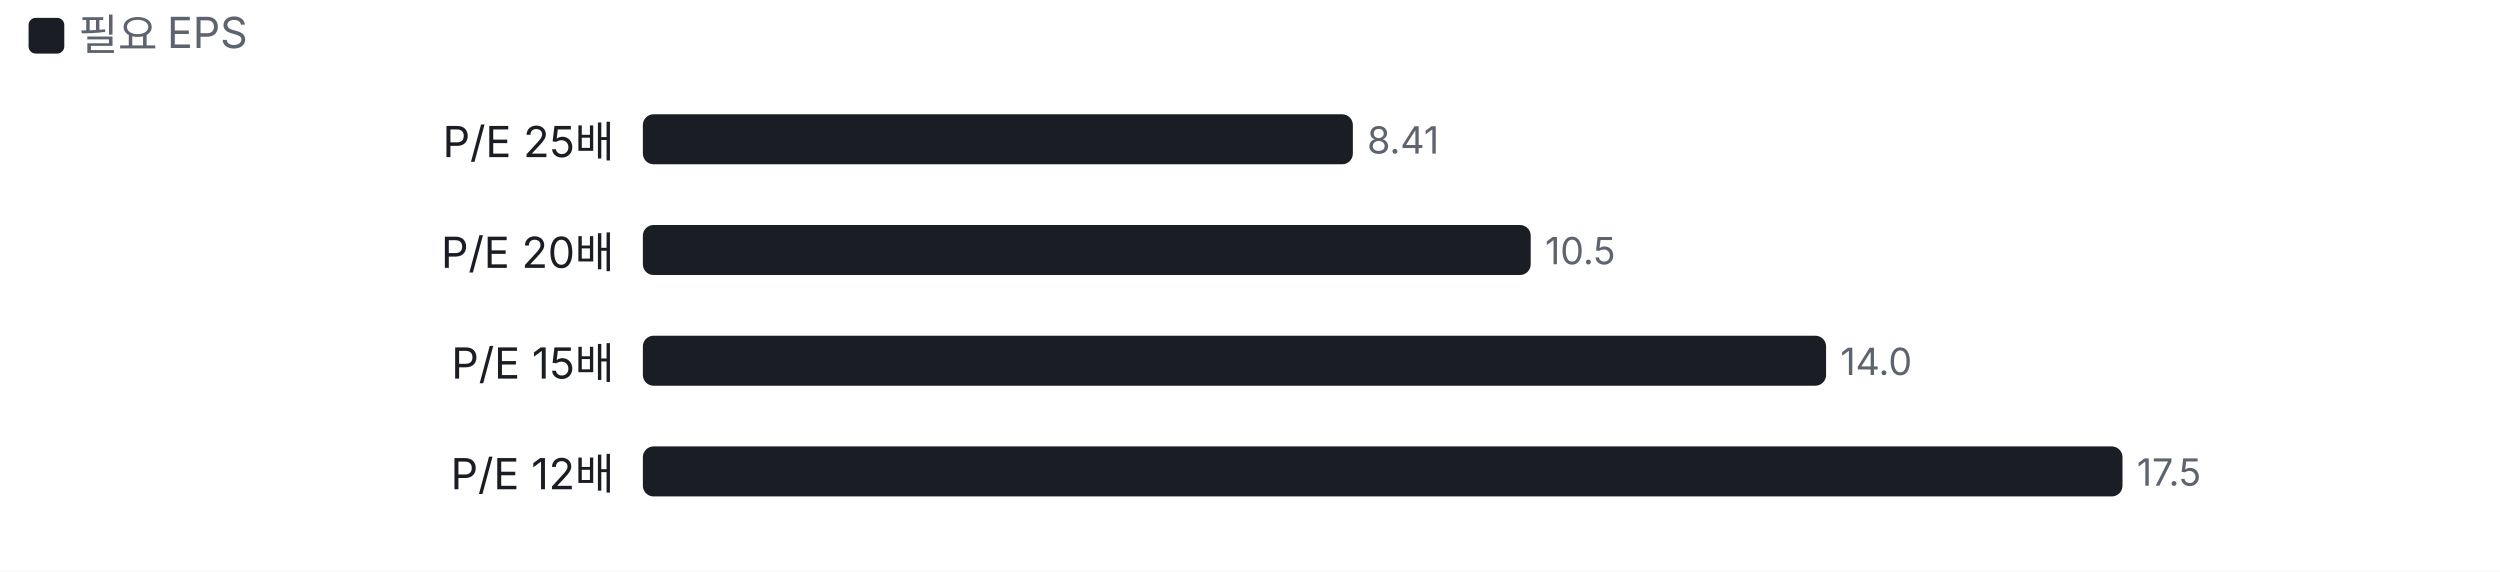
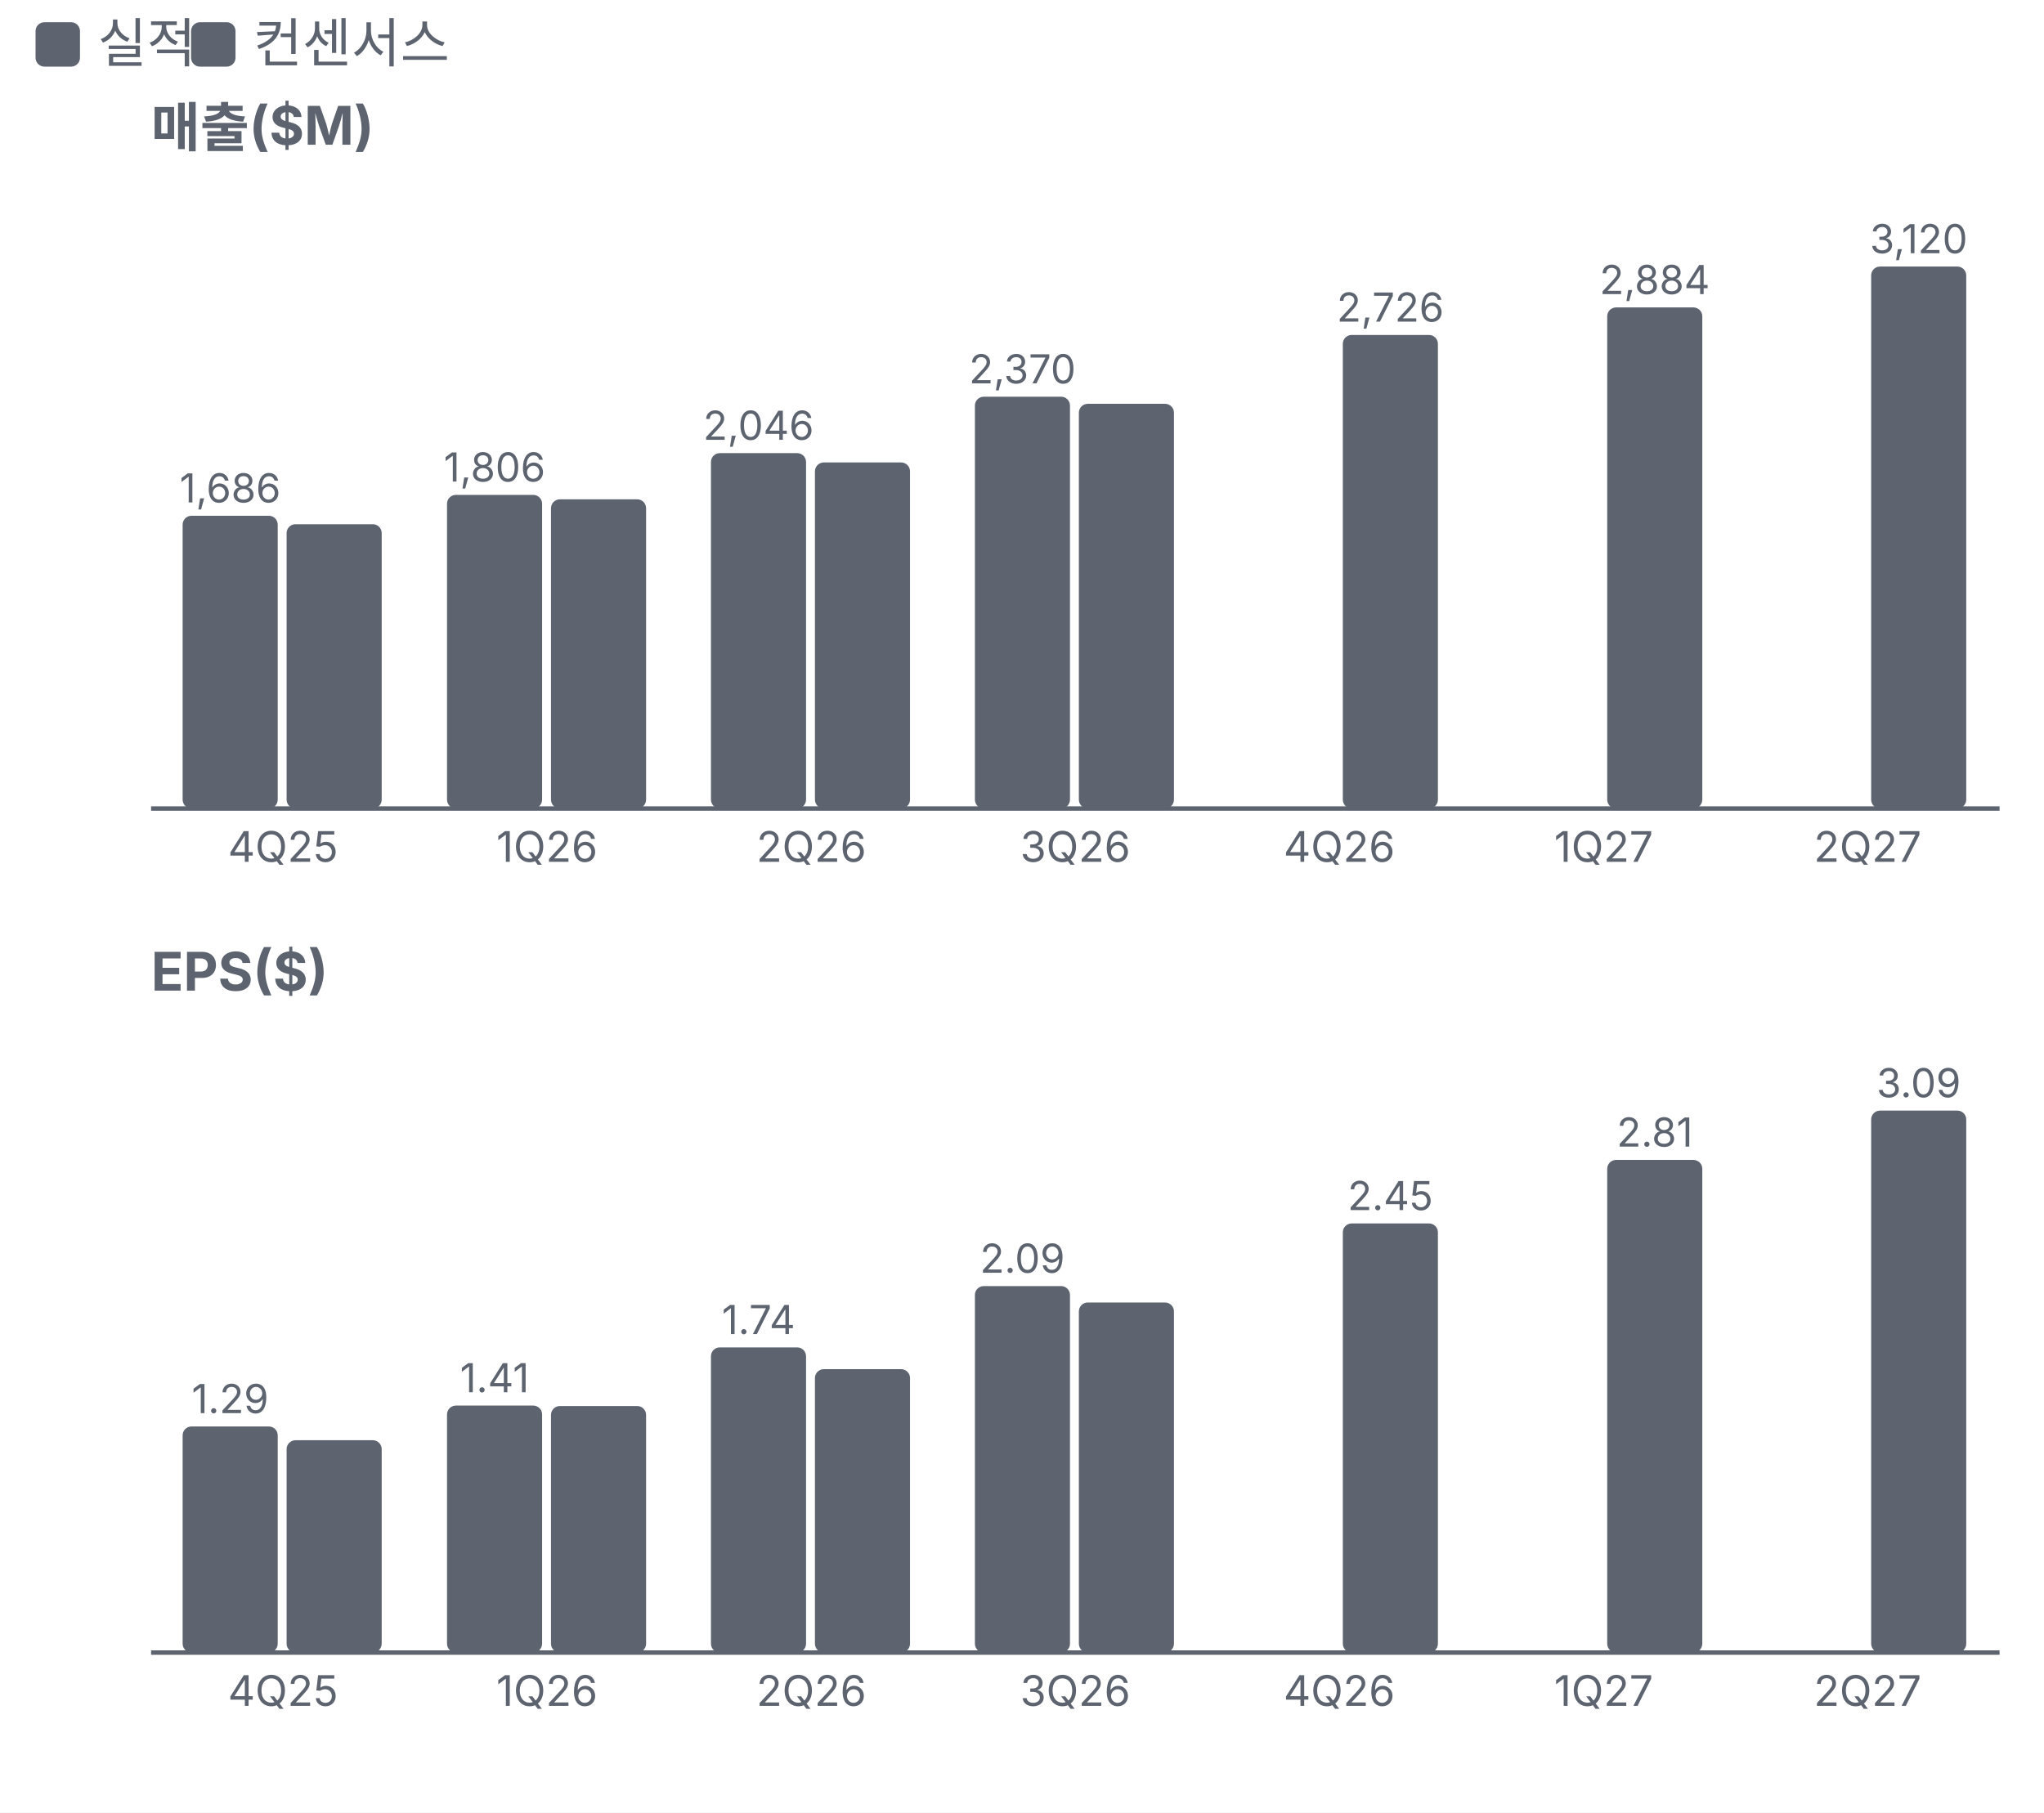
- <svg xmlns="http://www.w3.org/2000/svg" viewBox="0 0 700 160" width="700" height="160">
+ <svg xmlns="http://www.w3.org/2000/svg" viewBox="0 0 460 408" width="460" height="408">
  <style>text{fill:#5d6470;font-size:10.5px;font-family:-apple-system,'Apple SD Gothic Neo','Malgun Gothic',sans-serif}</style>
  <rect width="100%" height="100%" fill="#ffffff" />
-   <rect x="8" y="5" width="10" height="10" rx="2" fill="#1a1d23" />
-   <text x="22" y="14" style="font-size:12px">필요 EPS</text>
+   <rect x="8" y="5" width="10" height="10" rx="2" fill="#5d6470" />
+   <text x="22" y="14" style="font-size:12px">실적</text>
+   <rect x="43" y="5" width="10" height="10" rx="2" fill="#5d6470" />
+   <text x="57" y="14" style="font-size:12px">컨센서스</text>
  <g transform="translate(0,22)">
-     <text x="172" y="22" text-anchor="end" style="fill:#1a1d23;font-size:12px">P/E 25배</text>
-     <rect x="180.0" y="10" width="198.8" height="14" rx="3" fill="#1a1d23" />
-     <text x="382.8" y="21">8.41</text>
-     <text x="172" y="53" text-anchor="end" style="fill:#1a1d23;font-size:12px">P/E 20배</text>
-     <rect x="180.0" y="41" width="248.6" height="14" rx="3" fill="#1a1d23" />
-     <text x="432.6" y="52">10.5</text>
-     <text x="172" y="84" text-anchor="end" style="fill:#1a1d23;font-size:12px">P/E 15배</text>
-     <rect x="180.0" y="72" width="331.3" height="14" rx="3" fill="#1a1d23" />
-     <text x="515.3" y="83">14.0</text>
-     <text x="172" y="115" text-anchor="end" style="fill:#1a1d23;font-size:12px">P/E 12배</text>
-     <rect x="180.0" y="103" width="414.3" height="14" rx="3" fill="#1a1d23" />
-     <text x="598.3" y="114">17.5</text>
+     <text x="34" y="11" style="fill:#5d6470;font-size:12px;font-weight:700">매출($M)</text>
+     <line x1="34" x2="450" y1="160.0" y2="160.0" stroke="#5d6470" />
+     <rect x="41.1" y="94.1" width="21.4" height="65.9" rx="2" fill="#5d6470" />
+     <text x="51.8" y="91.1" text-anchor="middle" style="font-size:9px">1,686</text>
+     <rect x="64.5" y="96.0" width="21.4" height="64.0" rx="2" fill="#5d6470" />
+     <text x="63.7" y="172.0" text-anchor="middle" style="font-size:9.5px">4Q25</text>
+     <rect x="100.6" y="89.4" width="21.4" height="70.6" rx="2" fill="#5d6470" />
+     <text x="111.3" y="86.4" text-anchor="middle" style="font-size:9px">1,806</text>
+     <rect x="124.0" y="90.4" width="21.4" height="69.6" rx="2" fill="#5d6470" />
+     <text x="123.1" y="172.0" text-anchor="middle" style="font-size:9.5px">1Q26</text>
+     <rect x="160.0" y="80.0" width="21.4" height="80.0" rx="2" fill="#5d6470" />
+     <text x="170.7" y="77.0" text-anchor="middle" style="font-size:9px">2,046</text>
+     <rect x="183.4" y="82.1" width="21.4" height="77.9" rx="2" fill="#5d6470" />
+     <text x="182.6" y="172.0" text-anchor="middle" style="font-size:9.5px">2Q26</text>
+     <rect x="219.4" y="67.3" width="21.4" height="92.7" rx="2" fill="#5d6470" />
+     <text x="230.1" y="64.3" text-anchor="middle" style="font-size:9px">2,370</text>
+     <rect x="242.8" y="68.9" width="21.4" height="91.1" rx="2" fill="#5d6470" />
+     <text x="242.0" y="172.0" text-anchor="middle" style="font-size:9.5px">3Q26</text>
+     <rect x="302.2" y="53.4" width="21.4" height="106.6" rx="2" fill="#5d6470" />
+     <text x="312.9" y="50.4" text-anchor="middle" style="font-size:9px">2,726</text>
+     <text x="301.4" y="172.0" text-anchor="middle" style="font-size:9.5px">4Q26</text>
+     <rect x="361.7" y="47.2" width="21.4" height="112.8" rx="2" fill="#5d6470" />
+     <text x="372.4" y="44.2" text-anchor="middle" style="font-size:9px">2,884</text>
+     <text x="360.9" y="172.0" text-anchor="middle" style="font-size:9.5px">1Q27</text>
+     <rect x="421.1" y="38.0" width="21.4" height="122.0" rx="2" fill="#5d6470" />
+     <text x="431.8" y="35.0" text-anchor="middle" style="font-size:9px">3,120</text>
+     <text x="420.3" y="172.0" text-anchor="middle" style="font-size:9.5px">2Q27</text>
+     <text x="34" y="201" style="fill:#5d6470;font-size:12px;font-weight:700">EPS($)</text>
+     <line x1="34" x2="450" y1="350.0" y2="350.0" stroke="#5d6470" />
+     <rect x="41.1" y="299.1" width="21.4" height="50.9" rx="2" fill="#5d6470" />
+     <text x="51.8" y="296.1" text-anchor="middle" style="font-size:9px">1.29</text>
+     <rect x="64.5" y="302.2" width="21.4" height="47.8" rx="2" fill="#5d6470" />
+     <text x="63.7" y="362.0" text-anchor="middle" style="font-size:9.5px">4Q25</text>
+     <rect x="100.6" y="294.4" width="21.4" height="55.6" rx="2" fill="#5d6470" />
+     <text x="111.3" y="291.4" text-anchor="middle" style="font-size:9px">1.41</text>
+     <rect x="124.0" y="294.5" width="21.4" height="55.5" rx="2" fill="#5d6470" />
+     <text x="123.1" y="362.0" text-anchor="middle" style="font-size:9.5px">1Q26</text>
+     <rect x="160.0" y="281.3" width="21.4" height="68.7" rx="2" fill="#5d6470" />
+     <text x="170.7" y="278.3" text-anchor="middle" style="font-size:9px">1.74</text>
+     <rect x="183.4" y="286.2" width="21.4" height="63.8" rx="2" fill="#5d6470" />
+     <text x="182.6" y="362.0" text-anchor="middle" style="font-size:9.5px">2Q26</text>
+     <rect x="219.4" y="267.5" width="21.4" height="82.5" rx="2" fill="#5d6470" />
+     <text x="230.1" y="264.5" text-anchor="middle" style="font-size:9px">2.09</text>
+     <rect x="242.8" y="271.2" width="21.4" height="78.8" rx="2" fill="#5d6470" />
+     <text x="242.0" y="362.0" text-anchor="middle" style="font-size:9.5px">3Q26</text>
+     <rect x="302.2" y="253.4" width="21.4" height="96.6" rx="2" fill="#5d6470" />
+     <text x="312.9" y="250.4" text-anchor="middle" style="font-size:9px">2.45</text>
+     <text x="301.4" y="362.0" text-anchor="middle" style="font-size:9.5px">4Q26</text>
+     <rect x="361.7" y="239.1" width="21.4" height="110.9" rx="2" fill="#5d6470" />
+     <text x="372.4" y="236.1" text-anchor="middle" style="font-size:9px">2.81</text>
+     <text x="360.9" y="362.0" text-anchor="middle" style="font-size:9.5px">1Q27</text>
+     <rect x="421.1" y="228.0" width="21.4" height="122.0" rx="2" fill="#5d6470" />
+     <text x="431.8" y="225.0" text-anchor="middle" style="font-size:9px">3.09</text>
+     <text x="420.3" y="362.0" text-anchor="middle" style="font-size:9.5px">2Q27</text>
  </g>
</svg>
